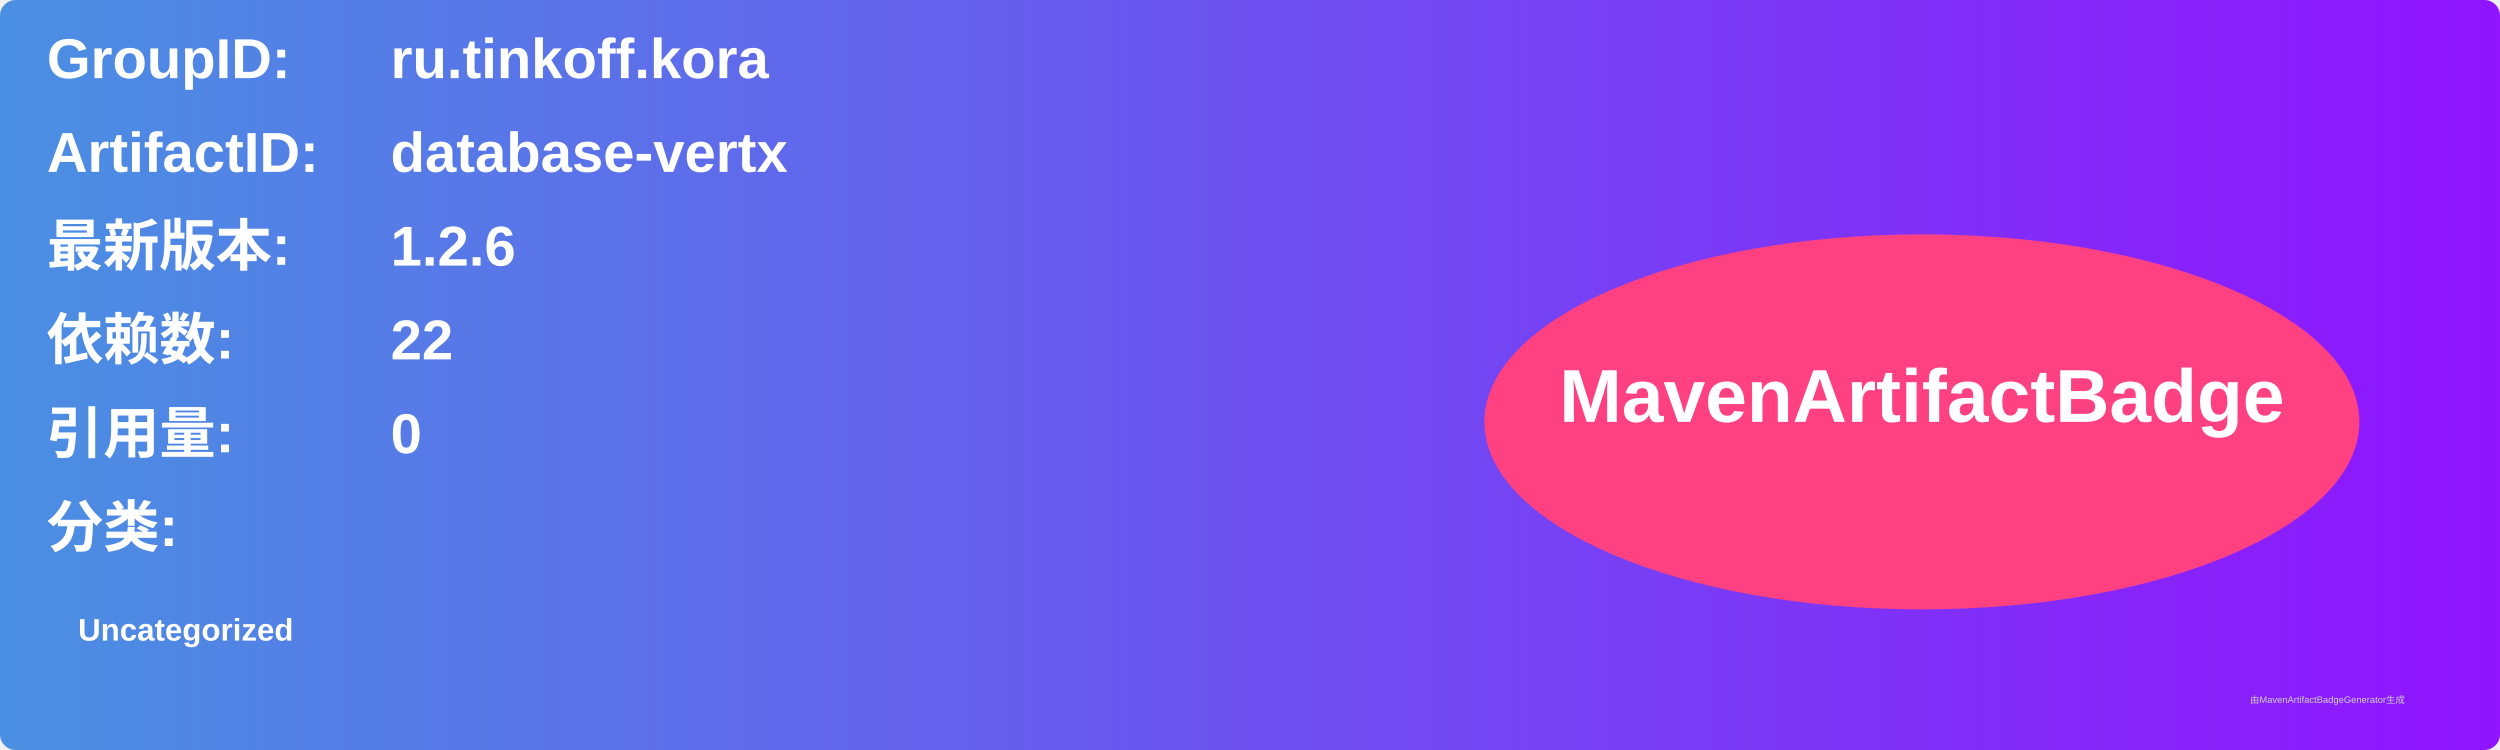
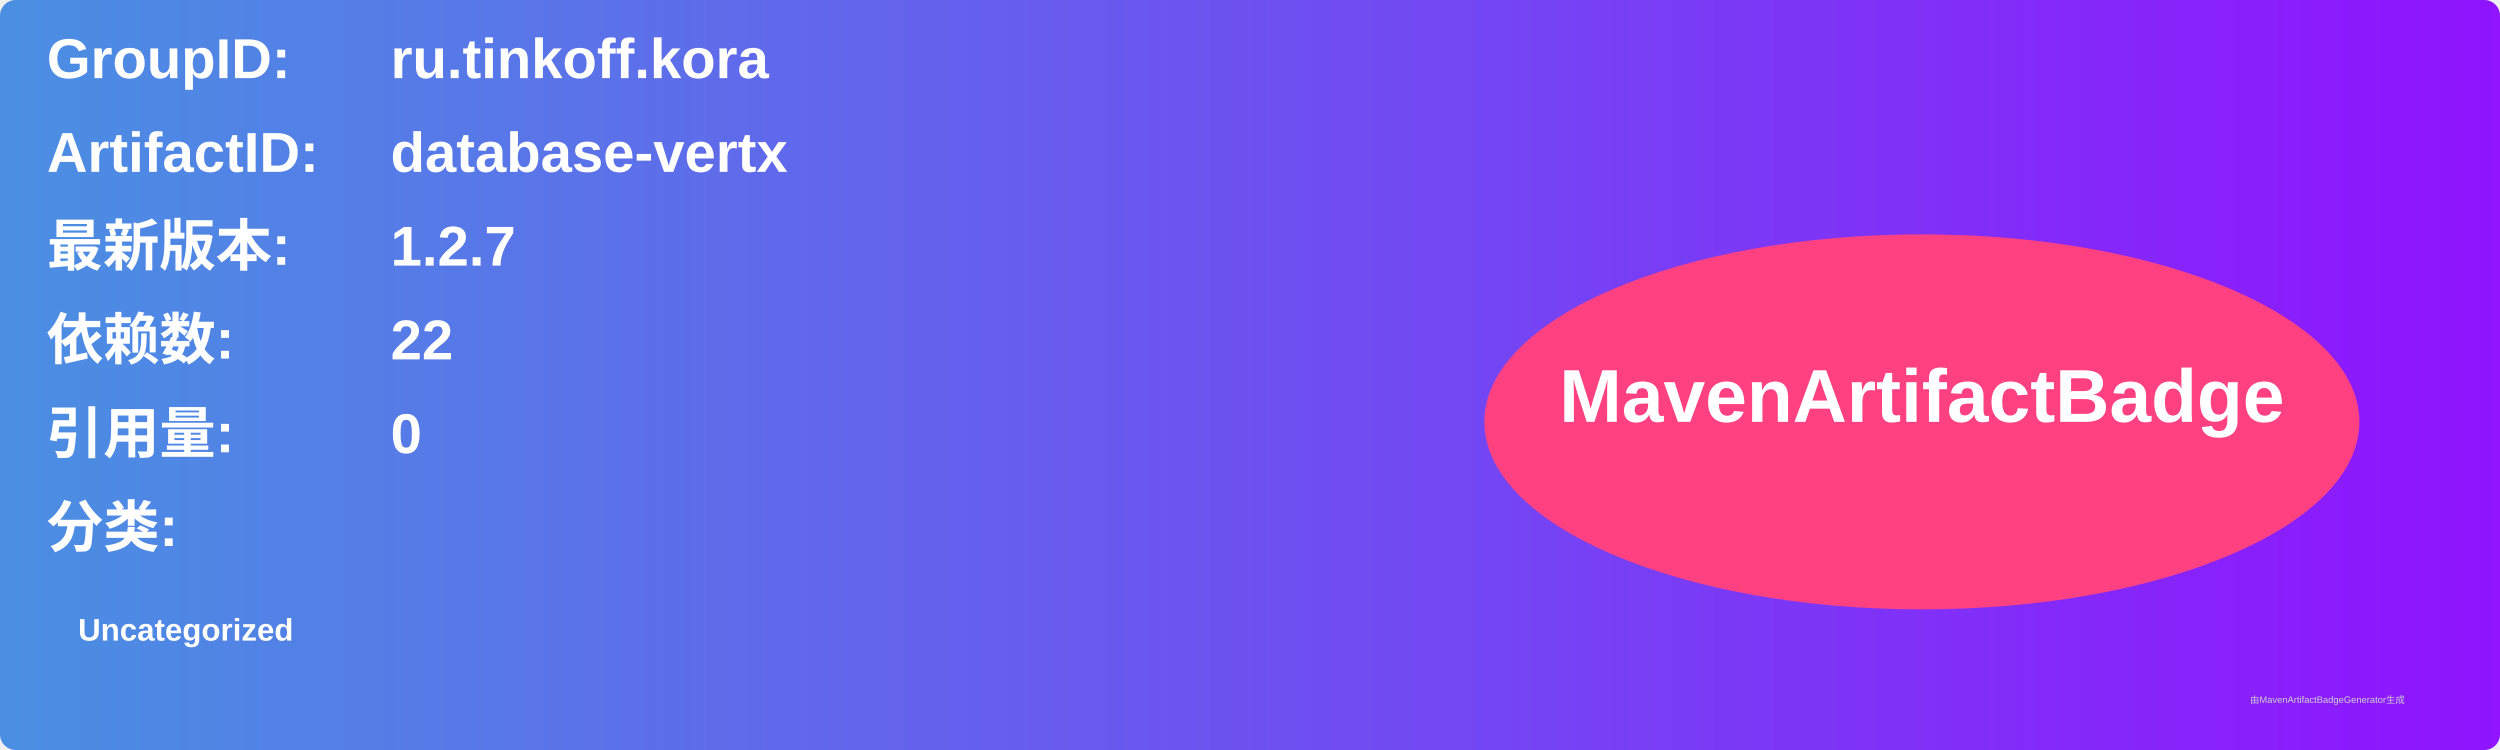
<svg xmlns="http://www.w3.org/2000/svg" width="800" height="240" viewBox="0 0 800 240">
  <linearGradient id="grad" x1="0%" y1="0%" x2="100%" y2="0%">
    <stop offset="0%" stop-color="#4a90e2" />
    <stop offset="100%" stop-color="#9013fe" />
  </linearGradient>
  <rect width="100%" height="100%" rx="5" ry="5" fill="url(#grad)" />
  <g transform="translate(15, 15)">
    <text x="0" y="10" font-family="Arial" font-size="18" fill="white" font-weight="bold" width="260">GroupID:</text>
    <text x="110" y="10" font-family="Arial" font-size="18" fill="white" font-weight="bold" width="460">ru.tinkoff.kora</text>
    <text x="0" y="40" font-family="Arial" font-size="18" fill="white" font-weight="bold" width="260">ArtifactID:</text>
    <text x="110" y="40" font-family="Arial" font-size="18" fill="white" font-weight="bold" width="460">database-vertx</text>
    <text x="0" y="70" font-family="Arial" font-size="18" fill="white" font-weight="bold">最新版本:</text>
    <text x="110" y="70" font-family="Arial" font-size="18" fill="white" font-weight="bold">
-       <tspan font-weight="bold">1.2.6</tspan>
+       <tspan font-weight="bold">1.2.7</tspan>
    </text>
    <text x="0" y="100" font-family="Arial" font-size="18" fill="white" font-weight="bold">依赖数: </text>
    <text x="110" y="100" font-family="Arial" font-size="18" fill="white">
      <tspan font-weight="bold">22</tspan>
    </text>
    <text x="0" y="130" font-family="Arial" font-size="18" fill="white" font-weight="bold">引用量: </text>
    <text x="110" y="130" font-family="Arial" font-size="18" fill="white">
      <tspan font-weight="bold">0</tspan>
    </text>
    <text x="0" y="160" font-family="Arial" font-size="18" fill="white" font-weight="bold">分类:</text>
    <text x="10" y="190" font-family="Arial" font-size="10" fill="white">
      <tspan font-weight="bold">Uncategorized</tspan>
    </text>
    <ellipse cx="600" cy="120" rx="140" ry="60" fill="#ff4081" />
    <text x="600" y="120" text-anchor="middle" font-family="Arial" font-size="24" fill="white" font-weight="bold">MavenArtifactBadge</text>
  </g>
  <text x="720" y="225" font-family="Arial" font-size="3" fill="#d0d0d0">由MavenArtifactBadgeGenerator生成</text>
</svg>
